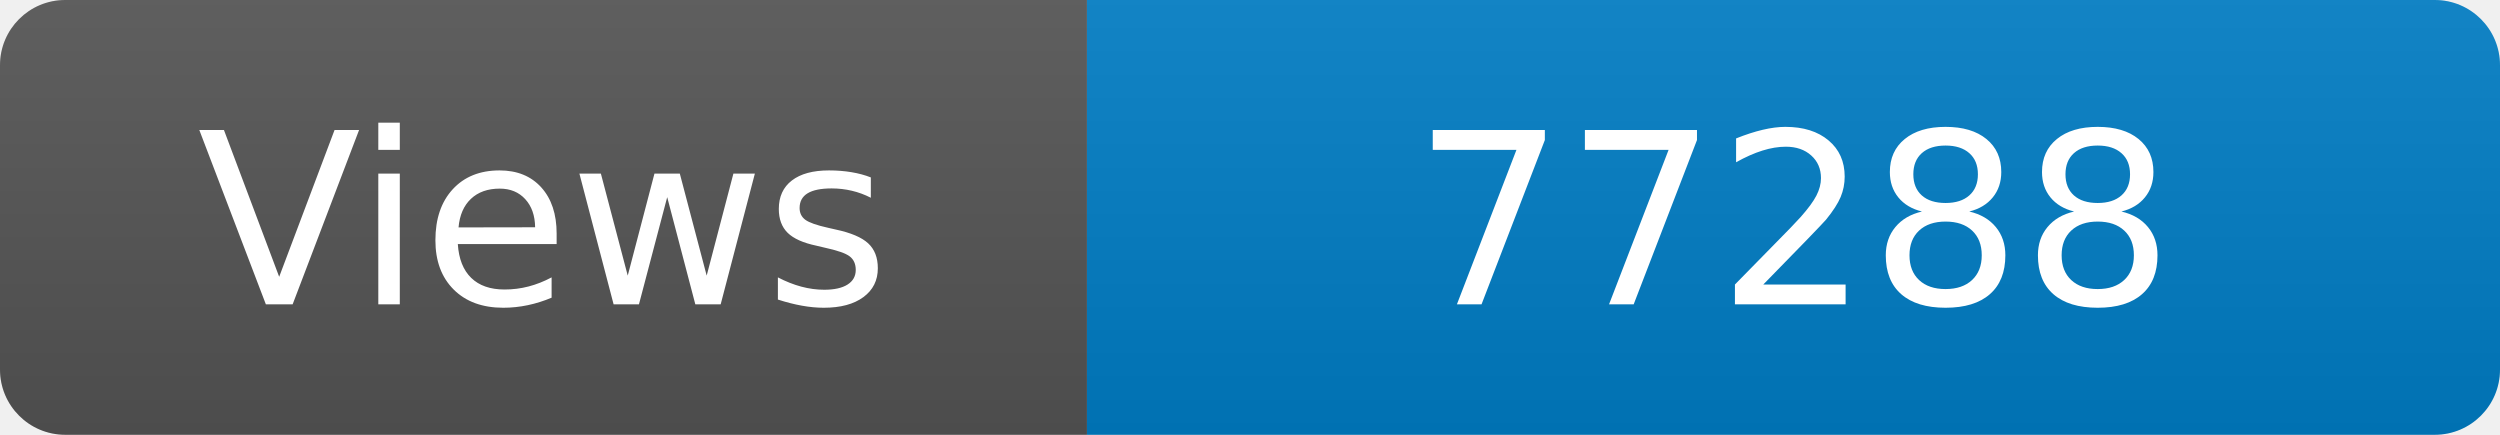
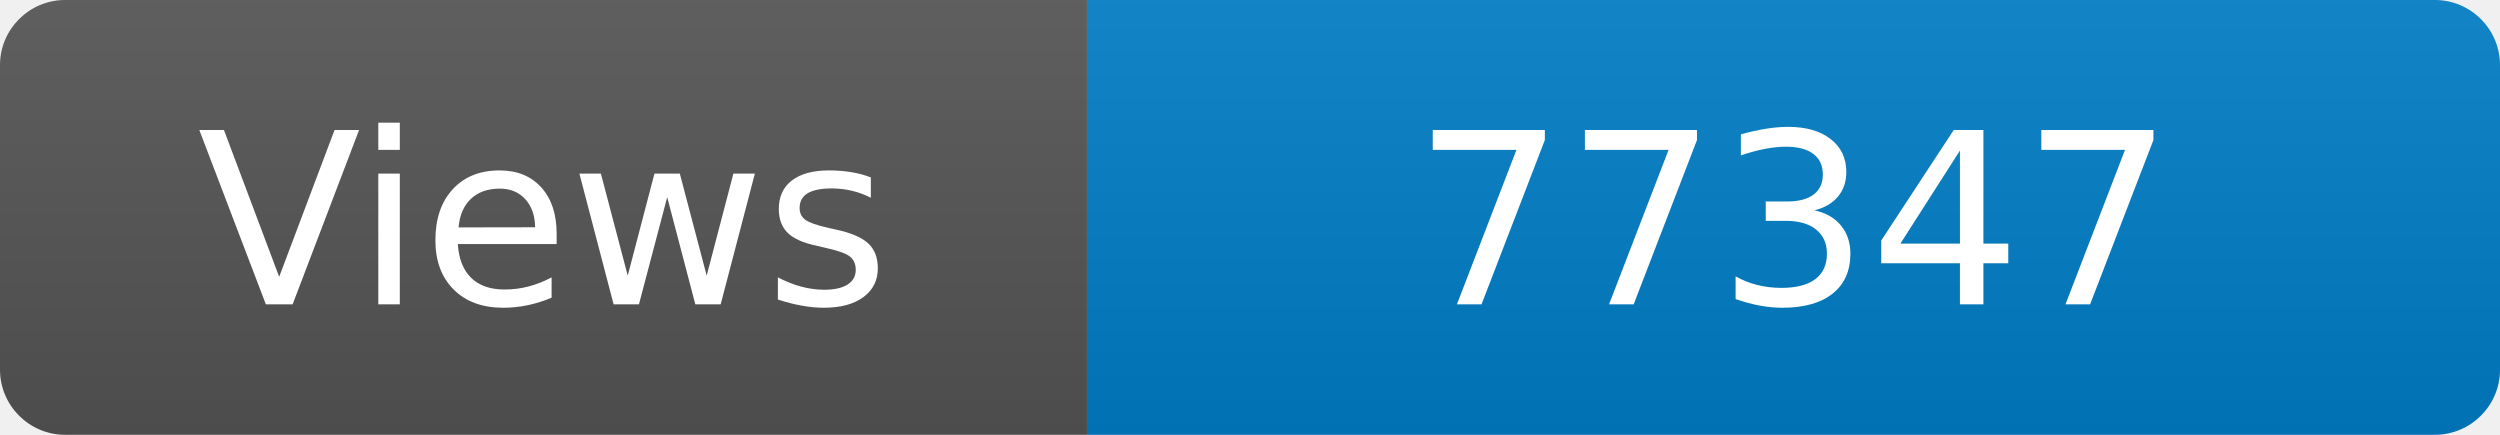
<svg xmlns="http://www.w3.org/2000/svg" width="115" height="20" role="img" aria-label="Maintained?: yes">
  <linearGradient id="s" x2="0" y2="100%">
    <stop offset="0" stop-color="#bbb" stop-opacity=".1" />
    <stop offset="1" stop-opacity=".1" />
  </linearGradient>
  <clipPath id="r">
    <rect width="115" height="20" rx="3" fill="#fff" />
  </clipPath>
  <g clip-path="url(#r)">
    <rect width="50" height="20" fill="#555" />
    <rect x="50" width="160" height="20" fill="#007ec6" />
    <rect width="115" height="20" fill="url(#s)" />
  </g>
  <g fill="#fff" text-anchor="middle" font-family="Verdana,Geneva,DejaVu Sans,sans-serif" font-size="110">
    <text x="250" y="140" transform="scale(.1)" fill="#fff">Views</text>
-     <text x="825" y="140" transform="scale(.1)" fill="#fff">77288</text>
+     <text x="825" y="140" transform="scale(.1)" fill="#fff">77347</text>
  </g>
</svg>
